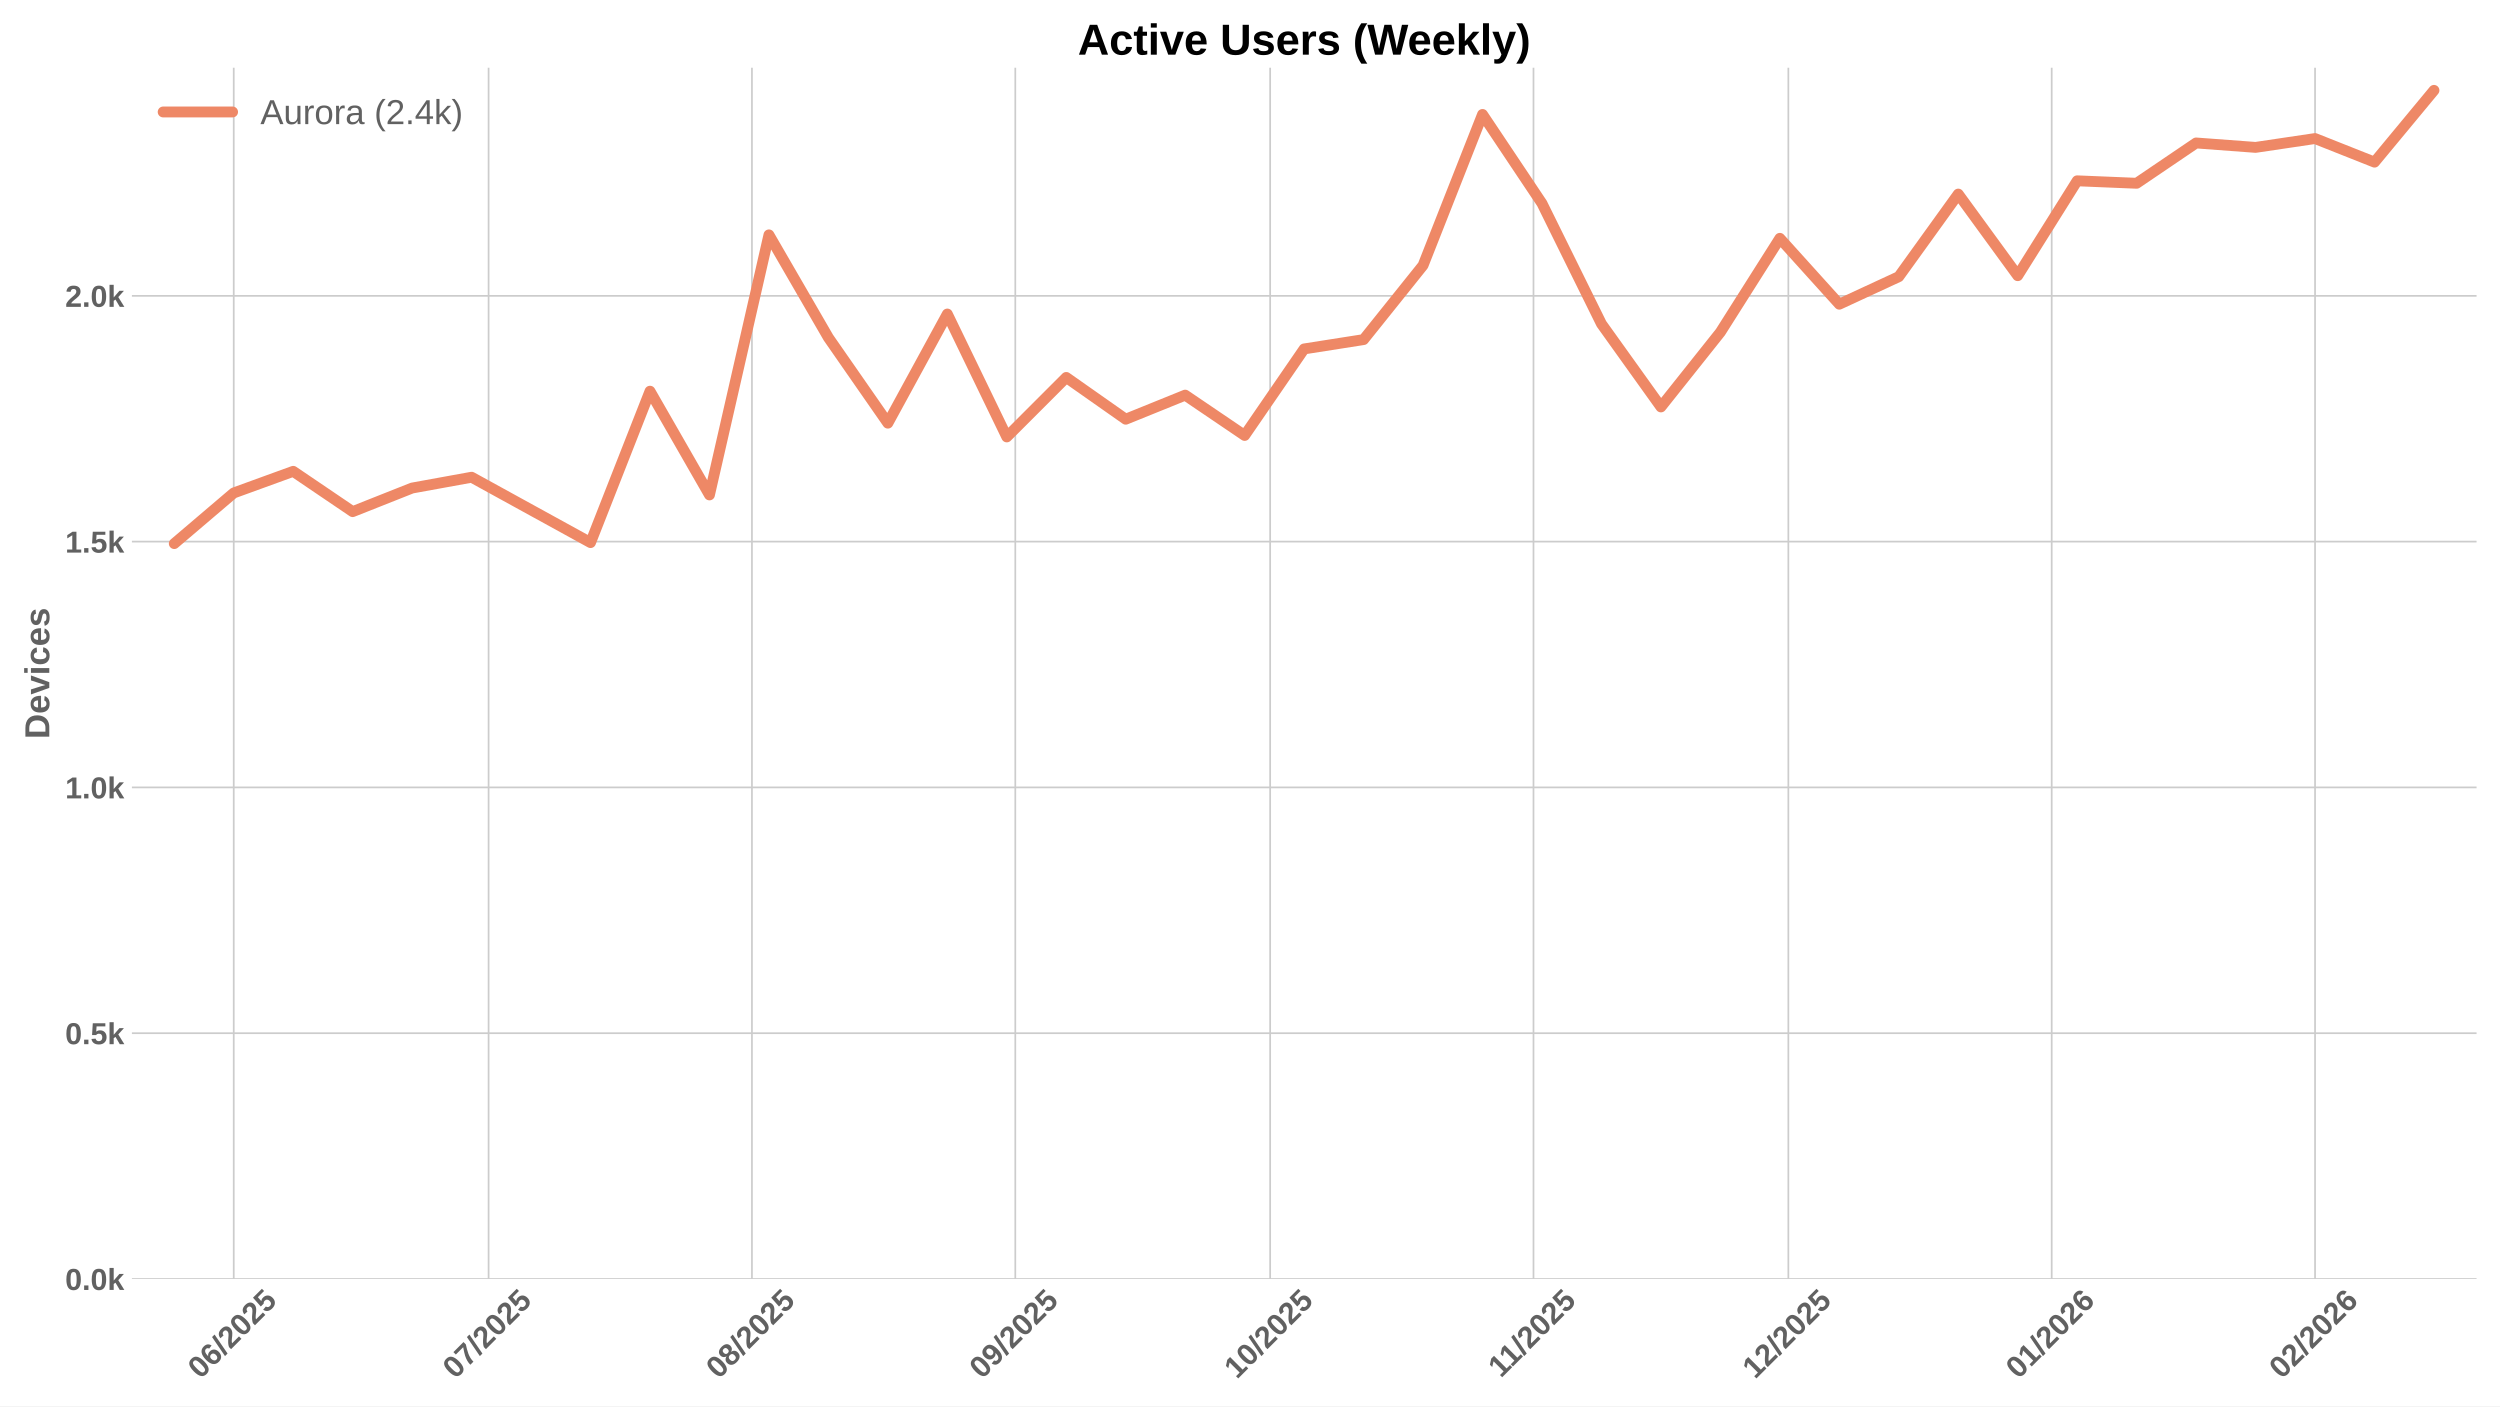
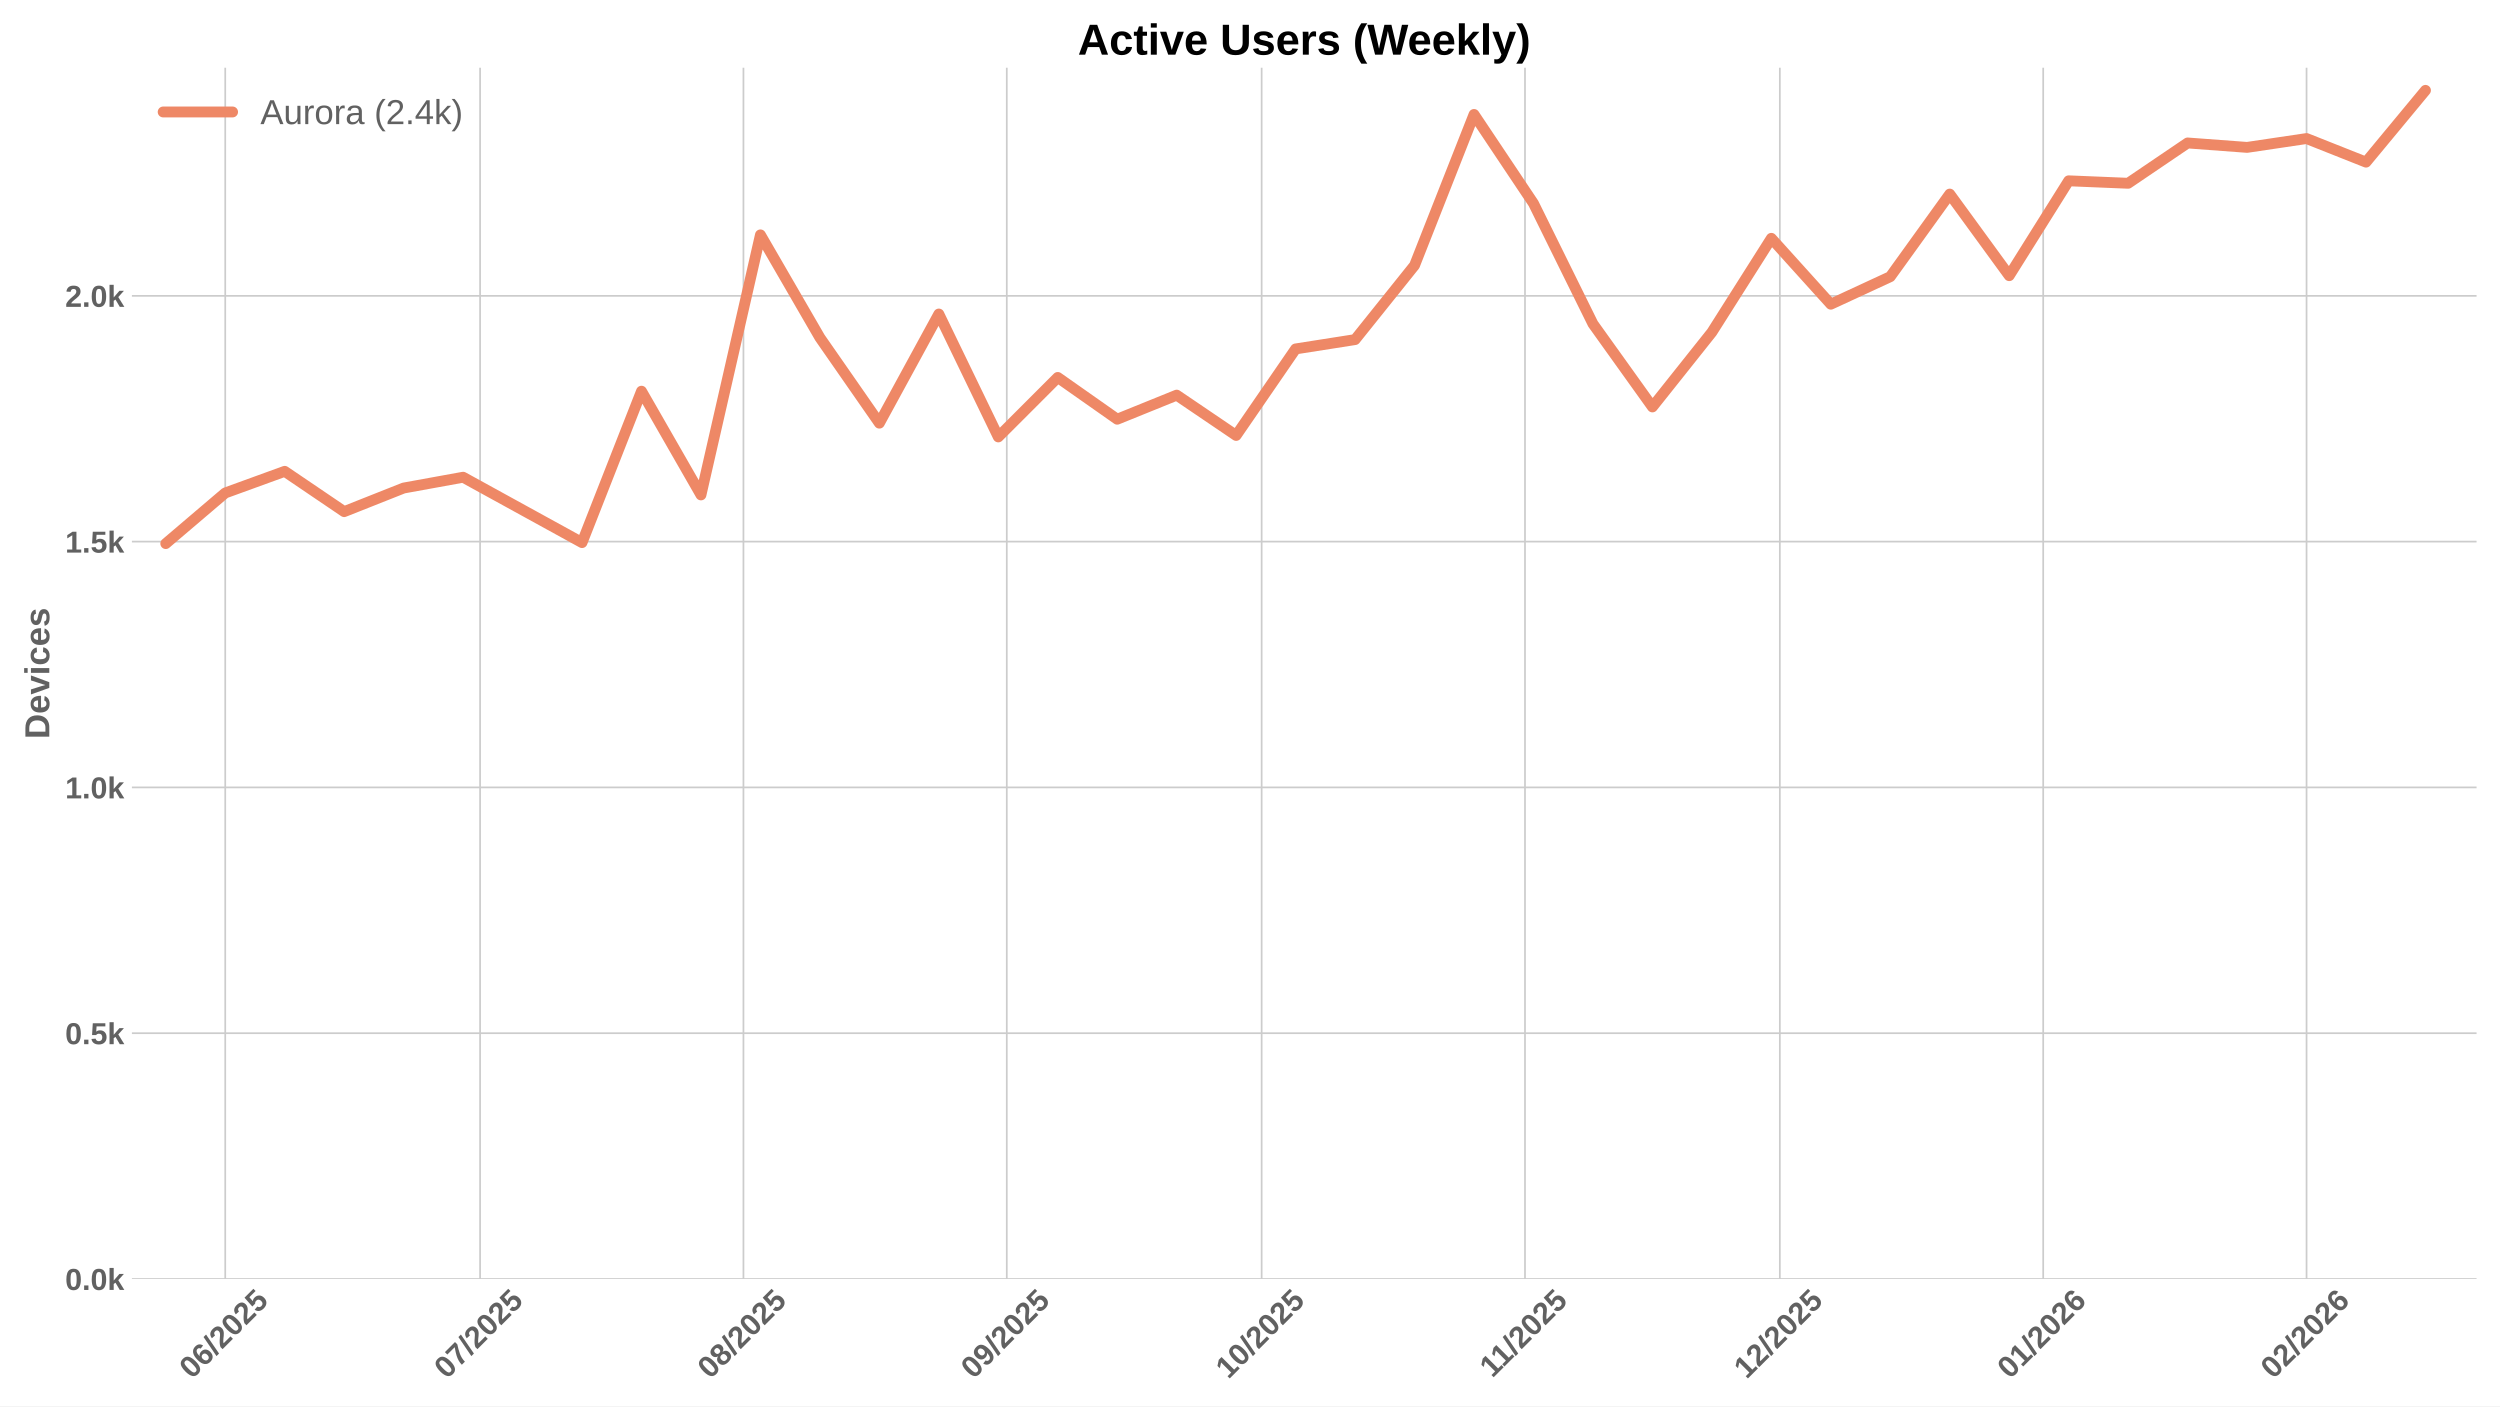
<svg xmlns="http://www.w3.org/2000/svg" xmlns:xlink="http://www.w3.org/1999/xlink" width="1152pt" height="648pt" viewBox="0 0 1152 648" version="1.1">
  <defs>
    <style type="text/css">*{stroke-linejoin: round; stroke-linecap: butt}</style>
  </defs>
  <g id="figure_1">
    <g id="patch_1">
      <path d="M 0 648  L 1152 648  L 1152 0  L 0 0  z " style="fill: #ffffff" />
    </g>
    <g id="axes_1">
      <g id="patch_2">
        <path d="M 60.78 589.343  L 1141.2 589.343  L 1141.2 31.2  L 60.78 31.2  z " style="fill: #ffffff" />
      </g>
      <g id="matplotlib.axis_1">
        <g id="xtick_1">
          <g id="line2d_1">
-             <path d="M 107.705 589.343  L 107.705 31.2  " clip-path="url(#pb924d478e2)" style="fill: none; stroke: #cccccc; stroke-width: 0.8; stroke-linecap: round" />
+             <path d="M 103.788 589.343  L 103.788 31.2  " clip-path="url(#pbcae7f1bee)" style="fill: none; stroke: #cccccc; stroke-width: 0.8; stroke-linecap: round" />
          </g>
          <g id="line2d_2" />
          <g id="text_1">
-             <g style="fill: #616161" transform="translate(92.37463 635.7977) rotate(-45) scale(0.14 -0.14)">
+             <g style="fill: #616161" transform="translate(88.45779 635.7977) rotate(-45) scale(0.14 -0.14)">
              <defs>
                <path id="LiberationSans-Bold-30" d="M 3297 2203  Q 3297 1088 2914 512  Q 2531 -63 1766 -63  Q 253 -63 253 2203  Q 253 2994 418 3494  Q 584 3994 915 4231  Q 1247 4469 1791 4469  Q 2572 4469 2934 3903  Q 3297 3338 3297 2203  z M 2416 2203  Q 2416 2813 2356 3150  Q 2297 3488 2165 3634  Q 2034 3781 1784 3781  Q 1519 3781 1383 3632  Q 1247 3484 1189 3148  Q 1131 2813 1131 2203  Q 1131 1600 1192 1261  Q 1253 922 1386 775  Q 1519 628 1772 628  Q 2022 628 2158 783  Q 2294 938 2355 1278  Q 2416 1619 2416 2203  z " transform="scale(0.015625)" />
                <path id="LiberationSans-Bold-36" d="M 3328 1441  Q 3328 738 2934 337  Q 2541 -63 1847 -63  Q 1069 -63 651 482  Q 234 1028 234 2100  Q 234 3278 657 3873  Q 1081 4469 1869 4469  Q 2428 4469 2751 4222  Q 3075 3975 3209 3456  L 2381 3341  Q 2263 3775 1850 3775  Q 1497 3775 1295 3422  Q 1094 3069 1094 2350  Q 1234 2584 1484 2709  Q 1734 2834 2050 2834  Q 2641 2834 2984 2459  Q 3328 2084 3328 1441  z M 2447 1416  Q 2447 1791 2273 1989  Q 2100 2188 1797 2188  Q 1506 2188 1331 2002  Q 1156 1816 1156 1509  Q 1156 1125 1339 873  Q 1522 622 1819 622  Q 2116 622 2281 833  Q 2447 1044 2447 1416  z " transform="scale(0.015625)" />
                <path id="LiberationSans-Bold-2f" d="M 63 -128  L 972 4638  L 1716 4638  L 822 -128  L 63 -128  z " transform="scale(0.015625)" />
                <path id="LiberationSans-Bold-32" d="M 222 0  L 222 609  Q 394 988 711 1347  Q 1028 1706 1509 2097  Q 1972 2472 2158 2715  Q 2344 2959 2344 3194  Q 2344 3769 1766 3769  Q 1484 3769 1336 3617  Q 1188 3466 1144 3163  L 259 3213  Q 334 3825 717 4147  Q 1100 4469 1759 4469  Q 2472 4469 2853 4144  Q 3234 3819 3234 3231  Q 3234 2922 3112 2672  Q 2991 2422 2800 2211  Q 2609 2000 2376 1815  Q 2144 1631 1925 1456  Q 1706 1281 1526 1103  Q 1347 925 1259 722  L 3303 722  L 3303 0  L 222 0  z " transform="scale(0.015625)" />
                <path id="LiberationSans-Bold-35" d="M 3381 1466  Q 3381 766 2945 351  Q 2509 -63 1750 -63  Q 1088 -63 689 235  Q 291 534 197 1100  L 1075 1172  Q 1144 891 1319 762  Q 1494 634 1759 634  Q 2088 634 2283 843  Q 2478 1053 2478 1447  Q 2478 1794 2293 2001  Q 2109 2209 1778 2209  Q 1413 2209 1181 1925  L 325 1925  L 478 4403  L 3125 4403  L 3125 3750  L 1275 3750  L 1203 2638  Q 1522 2919 2000 2919  Q 2628 2919 3004 2528  Q 3381 2138 3381 1466  z " transform="scale(0.015625)" />
              </defs>
              <use xlink:href="#LiberationSans-Bold-30" />
              <use xlink:href="#LiberationSans-Bold-36" transform="translate(55.61523 0)" />
              <use xlink:href="#LiberationSans-Bold-2f" transform="translate(111.2305 0)" />
              <use xlink:href="#LiberationSans-Bold-32" transform="translate(139.0137 0)" />
              <use xlink:href="#LiberationSans-Bold-30" transform="translate(194.6289 0)" />
              <use xlink:href="#LiberationSans-Bold-32" transform="translate(250.2441 0)" />
              <use xlink:href="#LiberationSans-Bold-35" transform="translate(305.8594 0)" />
            </g>
          </g>
        </g>
        <g id="xtick_2">
          <g id="line2d_3">
-             <path d="M 225.142 589.343  L 225.142 31.2  " clip-path="url(#pb924d478e2)" style="fill: none; stroke: #cccccc; stroke-width: 0.8; stroke-linecap: round" />
+             <path d="M 221.225 589.343  L 221.225 31.2  " clip-path="url(#pbcae7f1bee)" style="fill: none; stroke: #cccccc; stroke-width: 0.8; stroke-linecap: round" />
          </g>
          <g id="line2d_4" />
          <g id="text_2">
-             <g style="fill: #616161" transform="translate(209.8116 635.7977) rotate(-45) scale(0.14 -0.14)">
+             <g style="fill: #616161" transform="translate(205.8947 635.7977) rotate(-45) scale(0.14 -0.14)">
              <defs>
                <path id="LiberationSans-Bold-37" d="M 3278 3706  Q 2981 3238 2717 2797  Q 2453 2356 2256 1911  Q 2059 1466 1945 995  Q 1831 525 1831 0  L 916 0  Q 916 550 1059 1064  Q 1203 1578 1475 2111  Q 1747 2644 2463 3681  L 275 3681  L 275 4403  L 3278 4403  L 3278 3706  z " transform="scale(0.015625)" />
              </defs>
              <use xlink:href="#LiberationSans-Bold-30" />
              <use xlink:href="#LiberationSans-Bold-37" transform="translate(55.61523 0)" />
              <use xlink:href="#LiberationSans-Bold-2f" transform="translate(111.2305 0)" />
              <use xlink:href="#LiberationSans-Bold-32" transform="translate(139.0137 0)" />
              <use xlink:href="#LiberationSans-Bold-30" transform="translate(194.6289 0)" />
              <use xlink:href="#LiberationSans-Bold-32" transform="translate(250.2441 0)" />
              <use xlink:href="#LiberationSans-Bold-35" transform="translate(305.8594 0)" />
            </g>
          </g>
        </g>
        <g id="xtick_3">
          <g id="line2d_5">
-             <path d="M 346.493 589.343  L 346.493 31.2  " clip-path="url(#pb924d478e2)" style="fill: none; stroke: #cccccc; stroke-width: 0.8; stroke-linecap: round" />
+             <path d="M 342.577 589.343  L 342.577 31.2  " clip-path="url(#pbcae7f1bee)" style="fill: none; stroke: #cccccc; stroke-width: 0.8; stroke-linecap: round" />
          </g>
          <g id="line2d_6" />
          <g id="text_3">
-             <g style="fill: #616161" transform="translate(331.1631 635.7977) rotate(-45) scale(0.14 -0.14)">
+             <g style="fill: #616161" transform="translate(327.2463 635.7977) rotate(-45) scale(0.14 -0.14)">
              <defs>
                <path id="LiberationSans-Bold-38" d="M 3363 1241  Q 3363 622 2953 279  Q 2544 -63 1784 -63  Q 1031 -63 617 278  Q 203 619 203 1234  Q 203 1656 447 1945  Q 691 2234 1100 2303  L 1100 2316  Q 744 2394 525 2669  Q 306 2944 306 3303  Q 306 3844 689 4156  Q 1072 4469 1772 4469  Q 2488 4469 2870 4164  Q 3253 3859 3253 3297  Q 3253 2938 3036 2666  Q 2819 2394 2453 2322  L 2453 2309  Q 2878 2241 3120 1961  Q 3363 1681 3363 1241  z M 2350 3250  Q 2350 3563 2206 3708  Q 2063 3853 1772 3853  Q 1203 3853 1203 3250  Q 1203 2619 1778 2619  Q 2066 2619 2208 2766  Q 2350 2913 2350 3250  z M 2453 1313  Q 2453 2003 1766 2003  Q 1447 2003 1276 1822  Q 1106 1641 1106 1300  Q 1106 913 1275 734  Q 1444 556 1791 556  Q 2131 556 2292 734  Q 2453 913 2453 1313  z " transform="scale(0.015625)" />
              </defs>
              <use xlink:href="#LiberationSans-Bold-30" />
              <use xlink:href="#LiberationSans-Bold-38" transform="translate(55.61523 0)" />
              <use xlink:href="#LiberationSans-Bold-2f" transform="translate(111.2305 0)" />
              <use xlink:href="#LiberationSans-Bold-32" transform="translate(139.0137 0)" />
              <use xlink:href="#LiberationSans-Bold-30" transform="translate(194.6289 0)" />
              <use xlink:href="#LiberationSans-Bold-32" transform="translate(250.2441 0)" />
              <use xlink:href="#LiberationSans-Bold-35" transform="translate(305.8594 0)" />
            </g>
          </g>
        </g>
        <g id="xtick_4">
          <g id="line2d_7">
-             <path d="M 467.845 589.343  L 467.845 31.2  " clip-path="url(#pb924d478e2)" style="fill: none; stroke: #cccccc; stroke-width: 0.8; stroke-linecap: round" />
+             <path d="M 463.928 589.343  L 463.928 31.2  " clip-path="url(#pbcae7f1bee)" style="fill: none; stroke: #cccccc; stroke-width: 0.8; stroke-linecap: round" />
          </g>
          <g id="line2d_8" />
          <g id="text_4">
-             <g style="fill: #616161" transform="translate(452.5146 635.7977) rotate(-45) scale(0.14 -0.14)">
+             <g style="fill: #616161" transform="translate(448.5978 635.7977) rotate(-45) scale(0.14 -0.14)">
              <defs>
                <path id="LiberationSans-Bold-39" d="M 3322 2272  Q 3322 1100 2894 518  Q 2466 -63 1678 -63  Q 1097 -63 767 185  Q 438 434 300 972  L 1125 1088  Q 1247 628 1688 628  Q 2056 628 2254 981  Q 2453 1334 2459 2028  Q 2341 1794 2070 1661  Q 1800 1528 1488 1528  Q 906 1528 564 1923  Q 222 2319 222 2994  Q 222 3688 623 4078  Q 1025 4469 1759 4469  Q 2550 4469 2936 3920  Q 3322 3372 3322 2272  z M 2394 2888  Q 2394 3297 2214 3539  Q 2034 3781 1738 3781  Q 1447 3781 1280 3570  Q 1113 3359 1113 2988  Q 1113 2622 1278 2401  Q 1444 2181 1741 2181  Q 2022 2181 2208 2373  Q 2394 2566 2394 2888  z " transform="scale(0.015625)" />
              </defs>
              <use xlink:href="#LiberationSans-Bold-30" />
              <use xlink:href="#LiberationSans-Bold-39" transform="translate(55.61523 0)" />
              <use xlink:href="#LiberationSans-Bold-2f" transform="translate(111.2305 0)" />
              <use xlink:href="#LiberationSans-Bold-32" transform="translate(139.0137 0)" />
              <use xlink:href="#LiberationSans-Bold-30" transform="translate(194.6289 0)" />
              <use xlink:href="#LiberationSans-Bold-32" transform="translate(250.2441 0)" />
              <use xlink:href="#LiberationSans-Bold-35" transform="translate(305.8594 0)" />
            </g>
          </g>
        </g>
        <g id="xtick_5">
          <g id="line2d_9">
-             <path d="M 585.282 589.343  L 585.282 31.2  " clip-path="url(#pb924d478e2)" style="fill: none; stroke: #cccccc; stroke-width: 0.8; stroke-linecap: round" />
+             <path d="M 581.365 589.343  L 581.365 31.2  " clip-path="url(#pbcae7f1bee)" style="fill: none; stroke: #cccccc; stroke-width: 0.8; stroke-linecap: round" />
          </g>
          <g id="line2d_10" />
          <g id="text_5">
-             <g style="fill: #616161" transform="translate(569.9516 635.7977) rotate(-45) scale(0.14 -0.14)">
+             <g style="fill: #616161" transform="translate(566.0347 635.7977) rotate(-45) scale(0.14 -0.14)">
              <defs>
                <path id="LiberationSans-Bold-31" d="M 403 0  L 403 653  L 1494 653  L 1494 3656  L 438 2997  L 438 3688  L 1541 4403  L 2372 4403  L 2372 653  L 3381 653  L 3381 0  L 403 0  z " transform="scale(0.015625)" />
              </defs>
              <use xlink:href="#LiberationSans-Bold-31" />
              <use xlink:href="#LiberationSans-Bold-30" transform="translate(55.61523 0)" />
              <use xlink:href="#LiberationSans-Bold-2f" transform="translate(111.2305 0)" />
              <use xlink:href="#LiberationSans-Bold-32" transform="translate(139.0137 0)" />
              <use xlink:href="#LiberationSans-Bold-30" transform="translate(194.6289 0)" />
              <use xlink:href="#LiberationSans-Bold-32" transform="translate(250.2441 0)" />
              <use xlink:href="#LiberationSans-Bold-35" transform="translate(305.8594 0)" />
            </g>
          </g>
        </g>
        <g id="xtick_6">
          <g id="line2d_11">
-             <path d="M 706.633 589.343  L 706.633 31.2  " clip-path="url(#pb924d478e2)" style="fill: none; stroke: #cccccc; stroke-width: 0.8; stroke-linecap: round" />
+             <path d="M 702.717 589.343  L 702.717 31.2  " clip-path="url(#pbcae7f1bee)" style="fill: none; stroke: #cccccc; stroke-width: 0.8; stroke-linecap: round" />
          </g>
          <g id="line2d_12" />
          <g id="text_6">
-             <g style="fill: #616161" transform="translate(691.5753 635.2532) rotate(-45) scale(0.14 -0.14)">
+             <g style="fill: #616161" transform="translate(687.6585 635.2532) rotate(-45) scale(0.14 -0.14)">
              <use xlink:href="#LiberationSans-Bold-31" />
              <use xlink:href="#LiberationSans-Bold-31" transform="translate(50.11523 0)" />
              <use xlink:href="#LiberationSans-Bold-2f" transform="translate(105.7305 0)" />
              <use xlink:href="#LiberationSans-Bold-32" transform="translate(133.5137 0)" />
              <use xlink:href="#LiberationSans-Bold-30" transform="translate(189.1289 0)" />
              <use xlink:href="#LiberationSans-Bold-32" transform="translate(244.7441 0)" />
              <use xlink:href="#LiberationSans-Bold-35" transform="translate(300.3594 0)" />
            </g>
          </g>
        </g>
        <g id="xtick_7">
          <g id="line2d_13">
-             <path d="M 824.07 589.343  L 824.07 31.2  " clip-path="url(#pb924d478e2)" style="fill: none; stroke: #cccccc; stroke-width: 0.8; stroke-linecap: round" />
+             <path d="M 820.154 589.343  L 820.154 31.2  " clip-path="url(#pbcae7f1bee)" style="fill: none; stroke: #cccccc; stroke-width: 0.8; stroke-linecap: round" />
          </g>
          <g id="line2d_14" />
          <g id="text_7">
-             <g style="fill: #616161" transform="translate(808.7401 635.7977) rotate(-45) scale(0.14 -0.14)">
+             <g style="fill: #616161" transform="translate(804.8232 635.7977) rotate(-45) scale(0.14 -0.14)">
              <use xlink:href="#LiberationSans-Bold-31" />
              <use xlink:href="#LiberationSans-Bold-32" transform="translate(55.61523 0)" />
              <use xlink:href="#LiberationSans-Bold-2f" transform="translate(111.2305 0)" />
              <use xlink:href="#LiberationSans-Bold-32" transform="translate(139.0137 0)" />
              <use xlink:href="#LiberationSans-Bold-30" transform="translate(194.6289 0)" />
              <use xlink:href="#LiberationSans-Bold-32" transform="translate(250.2441 0)" />
              <use xlink:href="#LiberationSans-Bold-35" transform="translate(305.8594 0)" />
            </g>
          </g>
        </g>
        <g id="xtick_8">
          <g id="line2d_15">
-             <path d="M 945.422 589.343  L 945.422 31.2  " clip-path="url(#pb924d478e2)" style="fill: none; stroke: #cccccc; stroke-width: 0.8; stroke-linecap: round" />
+             <path d="M 941.505 589.343  L 941.505 31.2  " clip-path="url(#pbcae7f1bee)" style="fill: none; stroke: #cccccc; stroke-width: 0.8; stroke-linecap: round" />
          </g>
          <g id="line2d_16" />
          <g id="text_8">
-             <g style="fill: #616161" transform="translate(930.0916 635.7977) rotate(-45) scale(0.14 -0.14)">
+             <g style="fill: #616161" transform="translate(926.1747 635.7977) rotate(-45) scale(0.14 -0.14)">
              <use xlink:href="#LiberationSans-Bold-30" />
              <use xlink:href="#LiberationSans-Bold-31" transform="translate(55.61523 0)" />
              <use xlink:href="#LiberationSans-Bold-2f" transform="translate(111.2305 0)" />
              <use xlink:href="#LiberationSans-Bold-32" transform="translate(139.0137 0)" />
              <use xlink:href="#LiberationSans-Bold-30" transform="translate(194.6289 0)" />
              <use xlink:href="#LiberationSans-Bold-32" transform="translate(250.2441 0)" />
              <use xlink:href="#LiberationSans-Bold-36" transform="translate(305.8594 0)" />
            </g>
          </g>
        </g>
        <g id="xtick_9">
          <g id="line2d_17">
-             <path d="M 1066.773 589.343  L 1066.773 31.2  " clip-path="url(#pb924d478e2)" style="fill: none; stroke: #cccccc; stroke-width: 0.8; stroke-linecap: round" />
+             <path d="M 1062.857 589.343  L 1062.857 31.2  " clip-path="url(#pbcae7f1bee)" style="fill: none; stroke: #cccccc; stroke-width: 0.8; stroke-linecap: round" />
          </g>
          <g id="line2d_18" />
          <g id="text_9">
-             <g style="fill: #616161" transform="translate(1051.443 635.7977) rotate(-45) scale(0.14 -0.14)">
+             <g style="fill: #616161" transform="translate(1047.526 635.7977) rotate(-45) scale(0.14 -0.14)">
              <use xlink:href="#LiberationSans-Bold-30" />
              <use xlink:href="#LiberationSans-Bold-32" transform="translate(55.61523 0)" />
              <use xlink:href="#LiberationSans-Bold-2f" transform="translate(111.2305 0)" />
              <use xlink:href="#LiberationSans-Bold-32" transform="translate(139.0137 0)" />
              <use xlink:href="#LiberationSans-Bold-30" transform="translate(194.6289 0)" />
              <use xlink:href="#LiberationSans-Bold-32" transform="translate(250.2441 0)" />
              <use xlink:href="#LiberationSans-Bold-36" transform="translate(305.8594 0)" />
            </g>
          </g>
        </g>
      </g>
      <g id="matplotlib.axis_2">
        <g id="ytick_1">
          <g id="line2d_19">
-             <path d="M 60.78 589.343  L 1141.2 589.343  " clip-path="url(#pb924d478e2)" style="fill: none; stroke: #cccccc; stroke-width: 0.8; stroke-linecap: round" />
+             <path d="M 60.78 589.343  L 1141.2 589.343  " clip-path="url(#pbcae7f1bee)" style="fill: none; stroke: #cccccc; stroke-width: 0.8; stroke-linecap: round" />
          </g>
          <g id="line2d_20" />
          <g id="text_10">
            <g style="fill: #616161" transform="translate(30.03469 594.416) scale(0.14 -0.14)">
              <defs>
                <path id="LiberationSans-Bold-2e" d="M 434 0  L 434 953  L 1338 953  L 1338 0  L 434 0  z " transform="scale(0.015625)" />
                <path id="LiberationSans-Bold-6b" d="M 2606 0  L 1703 1531  L 1325 1269  L 1325 0  L 447 0  L 447 4638  L 1325 4638  L 1325 1981  L 2531 3381  L 3475 3381  L 2288 2063  L 3566 0  L 2606 0  z " transform="scale(0.015625)" />
              </defs>
              <use xlink:href="#LiberationSans-Bold-30" />
              <use xlink:href="#LiberationSans-Bold-2e" transform="translate(55.61523 0)" />
              <use xlink:href="#LiberationSans-Bold-30" transform="translate(83.39844 0)" />
              <use xlink:href="#LiberationSans-Bold-6b" transform="translate(139.0137 0)" />
            </g>
          </g>
        </g>
        <g id="ytick_2">
          <g id="line2d_21">
-             <path d="M 60.78 476.088  L 1141.2 476.088  " clip-path="url(#pb924d478e2)" style="fill: none; stroke: #cccccc; stroke-width: 0.8; stroke-linecap: round" />
+             <path d="M 60.78 476.088  L 1141.2 476.088  " clip-path="url(#pbcae7f1bee)" style="fill: none; stroke: #cccccc; stroke-width: 0.8; stroke-linecap: round" />
          </g>
          <g id="line2d_22" />
          <g id="text_11">
            <g style="fill: #616161" transform="translate(30.03469 481.161) scale(0.14 -0.14)">
              <use xlink:href="#LiberationSans-Bold-30" />
              <use xlink:href="#LiberationSans-Bold-2e" transform="translate(55.61523 0)" />
              <use xlink:href="#LiberationSans-Bold-35" transform="translate(83.39844 0)" />
              <use xlink:href="#LiberationSans-Bold-6b" transform="translate(139.0137 0)" />
            </g>
          </g>
        </g>
        <g id="ytick_3">
          <g id="line2d_23">
-             <path d="M 60.78 362.833  L 1141.2 362.833  " clip-path="url(#pb924d478e2)" style="fill: none; stroke: #cccccc; stroke-width: 0.8; stroke-linecap: round" />
+             <path d="M 60.78 362.833  L 1141.2 362.833  " clip-path="url(#pbcae7f1bee)" style="fill: none; stroke: #cccccc; stroke-width: 0.8; stroke-linecap: round" />
          </g>
          <g id="line2d_24" />
          <g id="text_12">
            <g style="fill: #616161" transform="translate(30.03469 367.906) scale(0.14 -0.14)">
              <use xlink:href="#LiberationSans-Bold-31" />
              <use xlink:href="#LiberationSans-Bold-2e" transform="translate(55.61523 0)" />
              <use xlink:href="#LiberationSans-Bold-30" transform="translate(83.39844 0)" />
              <use xlink:href="#LiberationSans-Bold-6b" transform="translate(139.0137 0)" />
            </g>
          </g>
        </g>
        <g id="ytick_4">
          <g id="line2d_25">
-             <path d="M 60.78 249.578  L 1141.2 249.578  " clip-path="url(#pb924d478e2)" style="fill: none; stroke: #cccccc; stroke-width: 0.8; stroke-linecap: round" />
+             <path d="M 60.78 249.578  L 1141.2 249.578  " clip-path="url(#pbcae7f1bee)" style="fill: none; stroke: #cccccc; stroke-width: 0.8; stroke-linecap: round" />
          </g>
          <g id="line2d_26" />
          <g id="text_13">
            <g style="fill: #616161" transform="translate(30.03469 254.6511) scale(0.14 -0.14)">
              <use xlink:href="#LiberationSans-Bold-31" />
              <use xlink:href="#LiberationSans-Bold-2e" transform="translate(55.61523 0)" />
              <use xlink:href="#LiberationSans-Bold-35" transform="translate(83.39844 0)" />
              <use xlink:href="#LiberationSans-Bold-6b" transform="translate(139.0137 0)" />
            </g>
          </g>
        </g>
        <g id="ytick_5">
          <g id="line2d_27">
-             <path d="M 60.78 136.323  L 1141.2 136.323  " clip-path="url(#pb924d478e2)" style="fill: none; stroke: #cccccc; stroke-width: 0.8; stroke-linecap: round" />
+             <path d="M 60.78 136.323  L 1141.2 136.323  " clip-path="url(#pbcae7f1bee)" style="fill: none; stroke: #cccccc; stroke-width: 0.8; stroke-linecap: round" />
          </g>
          <g id="line2d_28" />
          <g id="text_14">
            <g style="fill: #616161" transform="translate(30.03469 141.3961) scale(0.14 -0.14)">
              <use xlink:href="#LiberationSans-Bold-32" />
              <use xlink:href="#LiberationSans-Bold-2e" transform="translate(55.61523 0)" />
              <use xlink:href="#LiberationSans-Bold-30" transform="translate(83.39844 0)" />
              <use xlink:href="#LiberationSans-Bold-6b" transform="translate(139.0137 0)" />
            </g>
          </g>
        </g>
        <g id="text_15">
          <g style="fill: #616161" transform="translate(22.71469 340.5153) rotate(-90) scale(0.16 -0.16)">
            <defs>
              <path id="LiberationSans-Bold-44" d="M 4353 2234  Q 4353 1553 4086 1045  Q 3819 538 3330 269  Q 2841 0 2209 0  L 428 0  L 428 4403  L 2022 4403  Q 3134 4403 3743 3842  Q 4353 3281 4353 2234  z M 3425 2234  Q 3425 2944 3056 3317  Q 2688 3691 2003 3691  L 1350 3691  L 1350 713  L 2131 713  Q 2725 713 3075 1122  Q 3425 1531 3425 2234  z " transform="scale(0.015625)" />
              <path id="LiberationSans-Bold-65" d="M 1831 -63  Q 1069 -63 659 389  Q 250 841 250 1706  Q 250 2544 665 2994  Q 1081 3444 1844 3444  Q 2572 3444 2956 2961  Q 3341 2478 3341 1547  L 3341 1522  L 1172 1522  Q 1172 1028 1355 776  Q 1538 525 1875 525  Q 2341 525 2463 928  L 3291 856  Q 2931 -63 1831 -63  z M 1831 2891  Q 1522 2891 1355 2675  Q 1188 2459 1178 2072  L 2491 2072  Q 2466 2481 2294 2686  Q 2122 2891 1831 2891  z " transform="scale(0.015625)" />
              <path id="LiberationSans-Bold-76" d="M 2284 0  L 1234 0  L 25 3381  L 953 3381  L 1544 1491  Q 1591 1334 1766 709  Q 1797 838 1894 1159  Q 1991 1481 2613 3381  L 3531 3381  L 2284 0  z " transform="scale(0.015625)" />
              <path id="LiberationSans-Bold-69" d="M 447 3991  L 447 4638  L 1325 4638  L 1325 3991  L 447 3991  z M 447 0  L 447 3381  L 1325 3381  L 1325 0  L 447 0  z " transform="scale(0.015625)" />
              <path id="LiberationSans-Bold-63" d="M 1856 -63  Q 1088 -63 669 395  Q 250 853 250 1672  Q 250 2509 672 2976  Q 1094 3444 1869 3444  Q 2466 3444 2856 3144  Q 3247 2844 3347 2316  L 2463 2272  Q 2425 2531 2275 2686  Q 2125 2841 1850 2841  Q 1172 2841 1172 1706  Q 1172 538 1863 538  Q 2113 538 2281 695  Q 2450 853 2491 1166  L 3372 1125  Q 3325 778 3123 506  Q 2922 234 2594 85  Q 2266 -63 1856 -63  z " transform="scale(0.015625)" />
              <path id="LiberationSans-Bold-73" d="M 3297 988  Q 3297 497 2895 217  Q 2494 -63 1784 -63  Q 1088 -63 717 157  Q 347 378 225 844  L 997 959  Q 1063 719 1223 619  Q 1384 519 1784 519  Q 2153 519 2322 612  Q 2491 706 2491 906  Q 2491 1069 2355 1164  Q 2219 1259 1894 1325  Q 1150 1472 890 1598  Q 631 1725 495 1926  Q 359 2128 359 2422  Q 359 2906 732 3176  Q 1106 3447 1791 3447  Q 2394 3447 2761 3212  Q 3128 2978 3219 2534  L 2441 2453  Q 2403 2659 2256 2761  Q 2109 2863 1791 2863  Q 1478 2863 1322 2783  Q 1166 2703 1166 2516  Q 1166 2369 1286 2283  Q 1406 2197 1691 2141  Q 2088 2059 2395 1973  Q 2703 1888 2889 1769  Q 3075 1650 3186 1464  Q 3297 1278 3297 988  z " transform="scale(0.015625)" />
            </defs>
            <use xlink:href="#LiberationSans-Bold-44" />
            <use xlink:href="#LiberationSans-Bold-65" transform="translate(72.2168 0)" />
            <use xlink:href="#LiberationSans-Bold-76" transform="translate(127.832 0)" />
            <use xlink:href="#LiberationSans-Bold-69" transform="translate(183.4473 0)" />
            <use xlink:href="#LiberationSans-Bold-63" transform="translate(211.2305 0)" />
            <use xlink:href="#LiberationSans-Bold-65" transform="translate(266.8457 0)" />
            <use xlink:href="#LiberationSans-Bold-73" transform="translate(322.4609 0)" />
          </g>
        </g>
      </g>
      <g id="line2d_29">
-         <path d="M 80.303 250.484  L 107.705 227.154  L 135.107 217.187  L 162.509 235.761  L 189.911 224.889  L 217.313 219.905  L 272.117 250.031  L 299.519 180.266  L 326.921 228.06  L 354.323 108.236  L 381.724 155.577  L 409.126 194.989  L 436.528 144.704  L 463.93 201.332  L 491.332 173.924  L 518.734 193.177  L 546.136 182.078  L 573.538 200.652  L 600.94 160.786  L 628.342 156.483  L 655.744 122.28  L 683.146 52.741  L 710.548 93.739  L 737.95 149.234  L 765.352 187.515  L 792.754 153.085  L 820.156 109.822  L 847.558 140.174  L 874.96 127.489  L 902.362 89.436  L 929.764 127.036  L 957.166 83.32  L 984.568 84.452  L 1011.969 65.879  L 1039.371 67.917  L 1066.773 63.84  L 1094.175 74.713  L 1121.577 41.642  " clip-path="url(#pb924d478e2)" style="fill: none; stroke: #ee8866; stroke-width: 5; stroke-linecap: round" />
+         <path d="M 76.386 250.484  L 103.788 227.154  L 131.19 217.187  L 158.592 235.761  L 185.994 224.889  L 213.396 219.905  L 268.2 250.031  L 295.602 180.266  L 323.004 228.06  L 350.406 108.236  L 377.808 155.577  L 405.21 194.989  L 432.612 144.704  L 460.014 201.332  L 487.415 173.924  L 514.817 193.177  L 542.219 182.078  L 569.621 200.652  L 597.023 160.786  L 624.425 156.483  L 651.827 122.28  L 679.229 52.741  L 706.631 93.739  L 734.033 149.234  L 761.435 187.515  L 788.837 153.085  L 816.239 109.822  L 843.641 140.174  L 871.043 127.489  L 898.445 89.436  L 925.847 127.036  L 953.249 83.32  L 980.651 84.452  L 1008.053 65.879  L 1035.455 67.917  L 1062.857 63.84  L 1090.259 74.713  L 1117.66 41.642  " clip-path="url(#pbcae7f1bee)" style="fill: none; stroke: #ee8866; stroke-width: 5; stroke-linecap: round" />
      </g>
      <g id="patch_3">
        <path d="M 60.78 589.343  L 60.78 31.2  " style="fill: none" />
      </g>
      <g id="patch_4">
        <path d="M 1141.2 589.343  L 1141.2 31.2  " style="fill: none" />
      </g>
      <g id="patch_5">
        <path d="M 60.78 589.343  L 1141.2 589.343  " style="fill: none" />
      </g>
      <g id="patch_6">
        <path d="M 60.78 31.2  L 1141.2 31.2  " style="fill: none" />
      </g>
      <g id="text_16">
        <g transform="translate(496.6791 25.2) scale(0.2 -0.2)">
          <defs>
            <path id="LiberationSans-Bold-41" d="M 3541 0  L 3150 1125  L 1472 1125  L 1081 0  L 159 0  L 1766 4403  L 2853 4403  L 4453 0  L 3541 0  z M 2309 3725  L 2291 3656  Q 2259 3544 2215 3400  Q 2172 3256 1678 1819  L 2944 1819  L 2509 3084  L 2375 3509  L 2309 3725  z " transform="scale(0.015625)" />
            <path id="LiberationSans-Bold-74" d="M 1313 -56  Q 925 -56 715 155  Q 506 366 506 794  L 506 2788  L 78 2788  L 78 3381  L 550 3381  L 825 4175  L 1375 4175  L 1375 3381  L 2016 3381  L 2016 2788  L 1375 2788  L 1375 1031  Q 1375 784 1469 667  Q 1563 550 1759 550  Q 1863 550 2053 594  L 2053 50  Q 1728 -56 1313 -56  z " transform="scale(0.015625)" />
            <path id="LiberationSans-Bold-20" transform="scale(0.015625)" />
            <path id="LiberationSans-Bold-55" d="M 2259 -63  Q 1350 -63 867 381  Q 384 825 384 1650  L 384 4403  L 1306 4403  L 1306 1722  Q 1306 1200 1554 929  Q 1803 659 2284 659  Q 2778 659 3043 942  Q 3309 1225 3309 1753  L 3309 4403  L 4231 4403  L 4231 1697  Q 4231 859 3714 398  Q 3197 -63 2259 -63  z " transform="scale(0.015625)" />
            <path id="LiberationSans-Bold-72" d="M 447 0  L 447 2588  Q 447 2866 439 3052  Q 431 3238 422 3381  L 1259 3381  Q 1269 3325 1284 3039  Q 1300 2753 1300 2659  L 1313 2659  Q 1441 3016 1541 3161  Q 1641 3306 1778 3376  Q 1916 3447 2122 3447  Q 2291 3447 2394 3400  L 2394 2666  Q 2181 2713 2019 2713  Q 1691 2713 1508 2447  Q 1325 2181 1325 1659  L 1325 0  L 447 0  z " transform="scale(0.015625)" />
            <path id="LiberationSans-Bold-28" d="M 1247 -1328  Q 756 -622 537 81  Q 319 784 319 1659  Q 319 2531 537 3232  Q 756 3934 1247 4638  L 2125 4638  Q 1631 3925 1407 3219  Q 1184 2513 1184 1656  Q 1184 803 1406 101  Q 1628 -600 2125 -1328  L 1247 -1328  z " transform="scale(0.015625)" />
            <path id="LiberationSans-Bold-57" d="M 4897 0  L 3803 0  L 3206 2547  Q 3097 2997 3022 3488  Q 2947 3078 2900 2864  Q 2853 2650 2234 0  L 1141 0  L 6 4403  L 941 4403  L 1578 1559  L 1722 872  Q 1809 1306 1892 1701  Q 1975 2097 2516 4403  L 3547 4403  L 4103 2059  Q 4169 1797 4325 872  L 4403 1234  L 4569 1953  L 5100 4403  L 6034 4403  L 4897 0  z " transform="scale(0.015625)" />
            <path id="LiberationSans-Bold-6c" d="M 447 0  L 447 4638  L 1325 4638  L 1325 0  L 447 0  z " transform="scale(0.015625)" />
            <path id="LiberationSans-Bold-79" d="M 884 -1328  Q 569 -1328 331 -1288  L 331 -663  Q 497 -688 634 -688  Q 822 -688 945 -628  Q 1069 -569 1167 -431  Q 1266 -294 1388 34  L 50 3381  L 978 3381  L 1509 1797  Q 1634 1456 1825 753  L 1903 1050  L 2106 1784  L 2606 3381  L 3525 3381  L 2188 -178  Q 1919 -828 1630 -1078  Q 1341 -1328 884 -1328  z " transform="scale(0.015625)" />
            <path id="LiberationSans-Bold-29" d="M 6 -1328  Q 506 -597 726 101  Q 947 800 947 1656  Q 947 2516 722 3223  Q 497 3931 6 4638  L 884 4638  Q 1378 3928 1595 3225  Q 1813 2522 1813 1659  Q 1813 791 1595 87  Q 1378 -616 884 -1328  L 6 -1328  z " transform="scale(0.015625)" />
          </defs>
          <use xlink:href="#LiberationSans-Bold-41" />
          <use xlink:href="#LiberationSans-Bold-63" transform="translate(72.2168 0)" />
          <use xlink:href="#LiberationSans-Bold-74" transform="translate(127.832 0)" />
          <use xlink:href="#LiberationSans-Bold-69" transform="translate(161.1328 0)" />
          <use xlink:href="#LiberationSans-Bold-76" transform="translate(188.916 0)" />
          <use xlink:href="#LiberationSans-Bold-65" transform="translate(244.5312 0)" />
          <use xlink:href="#LiberationSans-Bold-20" transform="translate(300.1465 0)" />
          <use xlink:href="#LiberationSans-Bold-55" transform="translate(327.9297 0)" />
          <use xlink:href="#LiberationSans-Bold-73" transform="translate(400.1465 0)" />
          <use xlink:href="#LiberationSans-Bold-65" transform="translate(455.7617 0)" />
          <use xlink:href="#LiberationSans-Bold-72" transform="translate(511.377 0)" />
          <use xlink:href="#LiberationSans-Bold-73" transform="translate(550.293 0)" />
          <use xlink:href="#LiberationSans-Bold-20" transform="translate(605.9082 0)" />
          <use xlink:href="#LiberationSans-Bold-28" transform="translate(633.6914 0)" />
          <use xlink:href="#LiberationSans-Bold-57" transform="translate(666.9922 0)" />
          <use xlink:href="#LiberationSans-Bold-65" transform="translate(759.627 0)" />
          <use xlink:href="#LiberationSans-Bold-65" transform="translate(815.2422 0)" />
          <use xlink:href="#LiberationSans-Bold-6b" transform="translate(870.8574 0)" />
          <use xlink:href="#LiberationSans-Bold-6c" transform="translate(926.4727 0)" />
          <use xlink:href="#LiberationSans-Bold-79" transform="translate(954.2559 0)" />
          <use xlink:href="#LiberationSans-Bold-29" transform="translate(1009.871 0)" />
        </g>
      </g>
      <g id="legend_1">
        <g id="line2d_30">
          <path d="M 75.18 51.595  L 91.18 51.595  L 107.18 51.595  " style="fill: none; stroke: #ee8866; stroke-width: 5; stroke-linecap: round" />
        </g>
        <g id="text_17">
          <g style="fill: #616161" transform="translate(119.98 57.195) scale(0.16 -0.16)">
            <defs>
              <path id="LiberationSans-41" d="M 3647 0  L 3144 1288  L 1138 1288  L 631 0  L 13 0  L 1809 4403  L 2488 4403  L 4256 0  L 3647 0  z M 2141 3953  L 2113 3866  Q 2034 3606 1881 3200  L 1319 1753  L 2966 1753  L 2400 3206  Q 2313 3422 2225 3694  L 2141 3953  z " transform="scale(0.015625)" />
              <path id="LiberationSans-75" d="M 981 3381  L 981 1238  Q 981 903 1047 718  Q 1113 534 1256 453  Q 1400 372 1678 372  Q 2084 372 2318 650  Q 2553 928 2553 1422  L 2553 3381  L 3116 3381  L 3116 722  Q 3116 131 3134 0  L 2603 0  Q 2600 16 2597 84  Q 2594 153 2589 242  Q 2584 331 2578 578  L 2569 578  Q 2375 228 2120 82  Q 1866 -63 1488 -63  Q 931 -63 673 214  Q 416 491 416 1128  L 416 3381  L 981 3381  z " transform="scale(0.015625)" />
              <path id="LiberationSans-72" d="M 444 0  L 444 2594  Q 444 2950 425 3381  L 956 3381  Q 981 2806 981 2691  L 994 2691  Q 1128 3125 1303 3284  Q 1478 3444 1797 3444  Q 1909 3444 2025 3413  L 2025 2897  Q 1913 2928 1725 2928  Q 1375 2928 1190 2626  Q 1006 2325 1006 1763  L 1006 0  L 444 0  z " transform="scale(0.015625)" />
              <path id="LiberationSans-6f" d="M 3291 1694  Q 3291 806 2900 371  Q 2509 -63 1766 -63  Q 1025 -63 647 389  Q 269 841 269 1694  Q 269 3444 1784 3444  Q 2559 3444 2925 3017  Q 3291 2591 3291 1694  z M 2700 1694  Q 2700 2394 2492 2711  Q 2284 3028 1794 3028  Q 1300 3028 1079 2704  Q 859 2381 859 1694  Q 859 1025 1076 689  Q 1294 353 1759 353  Q 2266 353 2483 678  Q 2700 1003 2700 1694  z " transform="scale(0.015625)" />
              <path id="LiberationSans-61" d="M 1294 -63  Q 784 -63 528 206  Q 272 475 272 944  Q 272 1469 617 1750  Q 963 2031 1731 2050  L 2491 2063  L 2491 2247  Q 2491 2659 2316 2837  Q 2141 3016 1766 3016  Q 1388 3016 1216 2887  Q 1044 2759 1009 2478  L 422 2531  Q 566 3444 1778 3444  Q 2416 3444 2737 3151  Q 3059 2859 3059 2306  L 3059 850  Q 3059 600 3125 473  Q 3191 347 3375 347  Q 3456 347 3559 369  L 3559 19  Q 3347 -31 3125 -31  Q 2813 -31 2670 133  Q 2528 297 2509 647  L 2491 647  Q 2275 259 1989 98  Q 1703 -63 1294 -63  z M 1422 359  Q 1731 359 1972 500  Q 2213 641 2352 886  Q 2491 1131 2491 1391  L 2491 1669  L 1875 1656  Q 1478 1650 1273 1575  Q 1069 1500 959 1344  Q 850 1188 850 934  Q 850 659 998 509  Q 1147 359 1422 359  z " transform="scale(0.015625)" />
              <path id="LiberationSans-20" transform="scale(0.015625)" />
              <path id="LiberationSans-28" d="M 397 1663  Q 397 2566 680 3284  Q 963 4003 1550 4638  L 2094 4638  Q 1509 3988 1236 3256  Q 963 2525 963 1656  Q 963 791 1233 62  Q 1503 -666 2094 -1325  L 1550 -1325  Q 959 -688 678 32  Q 397 753 397 1650  L 397 1663  z " transform="scale(0.015625)" />
              <path id="LiberationSans-32" d="M 322 0  L 322 397  Q 481 763 711 1042  Q 941 1322 1194 1548  Q 1447 1775 1695 1969  Q 1944 2163 2144 2356  Q 2344 2550 2467 2762  Q 2591 2975 2591 3244  Q 2591 3606 2378 3806  Q 2166 4006 1788 4006  Q 1428 4006 1195 3811  Q 963 3616 922 3263  L 347 3316  Q 409 3844 795 4156  Q 1181 4469 1788 4469  Q 2453 4469 2811 4155  Q 3169 3841 3169 3263  Q 3169 3006 3051 2753  Q 2934 2500 2703 2247  Q 2472 1994 1819 1463  Q 1459 1169 1246 933  Q 1034 697 941 478  L 3238 478  L 3238 0  L 322 0  z " transform="scale(0.015625)" />
              <path id="LiberationSans-2e" d="M 584 0  L 584 684  L 1194 684  L 1194 0  L 584 0  z " transform="scale(0.015625)" />
              <path id="LiberationSans-34" d="M 2753 997  L 2753 0  L 2222 0  L 2222 997  L 147 997  L 147 1434  L 2163 4403  L 2753 4403  L 2753 1441  L 3372 1441  L 3372 997  L 2753 997  z M 2222 3769  Q 2216 3750 2134 3603  Q 2053 3456 2013 3397  L 884 1734  L 716 1503  L 666 1441  L 2222 1441  L 2222 3769  z " transform="scale(0.015625)" />
              <path id="LiberationSans-6b" d="M 2550 0  L 1406 1544  L 994 1203  L 994 0  L 431 0  L 431 4638  L 994 4638  L 994 1741  L 2478 3381  L 3138 3381  L 1766 1928  L 3209 0  L 2550 0  z " transform="scale(0.015625)" />
              <path id="LiberationSans-29" d="M 1734 1650  Q 1734 747 1451 28  Q 1169 -691 581 -1325  L 38 -1325  Q 625 -669 897 57  Q 1169 784 1169 1656  Q 1169 2528 895 3256  Q 622 3984 38 4638  L 581 4638  Q 1172 4000 1453 3279  Q 1734 2559 1734 1663  L 1734 1650  z " transform="scale(0.015625)" />
            </defs>
            <use xlink:href="#LiberationSans-41" />
            <use xlink:href="#LiberationSans-75" transform="translate(66.69922 0)" />
            <use xlink:href="#LiberationSans-72" transform="translate(122.3145 0)" />
            <use xlink:href="#LiberationSans-6f" transform="translate(155.6152 0)" />
            <use xlink:href="#LiberationSans-72" transform="translate(211.2305 0)" />
            <use xlink:href="#LiberationSans-61" transform="translate(244.5312 0)" />
            <use xlink:href="#LiberationSans-20" transform="translate(300.1465 0)" />
            <use xlink:href="#LiberationSans-28" transform="translate(327.9297 0)" />
            <use xlink:href="#LiberationSans-32" transform="translate(361.2305 0)" />
            <use xlink:href="#LiberationSans-2e" transform="translate(416.8457 0)" />
            <use xlink:href="#LiberationSans-34" transform="translate(444.6289 0)" />
            <use xlink:href="#LiberationSans-6b" transform="translate(500.2441 0)" />
            <use xlink:href="#LiberationSans-29" transform="translate(550.2441 0)" />
          </g>
        </g>
      </g>
    </g>
  </g>
  <defs>
-     <clipPath id="pb924d478e2">
+     <clipPath id="pbcae7f1bee">
      <rect x="60.78" y="31.2" width="1080.42" height="558.143" />
    </clipPath>
  </defs>
</svg>
